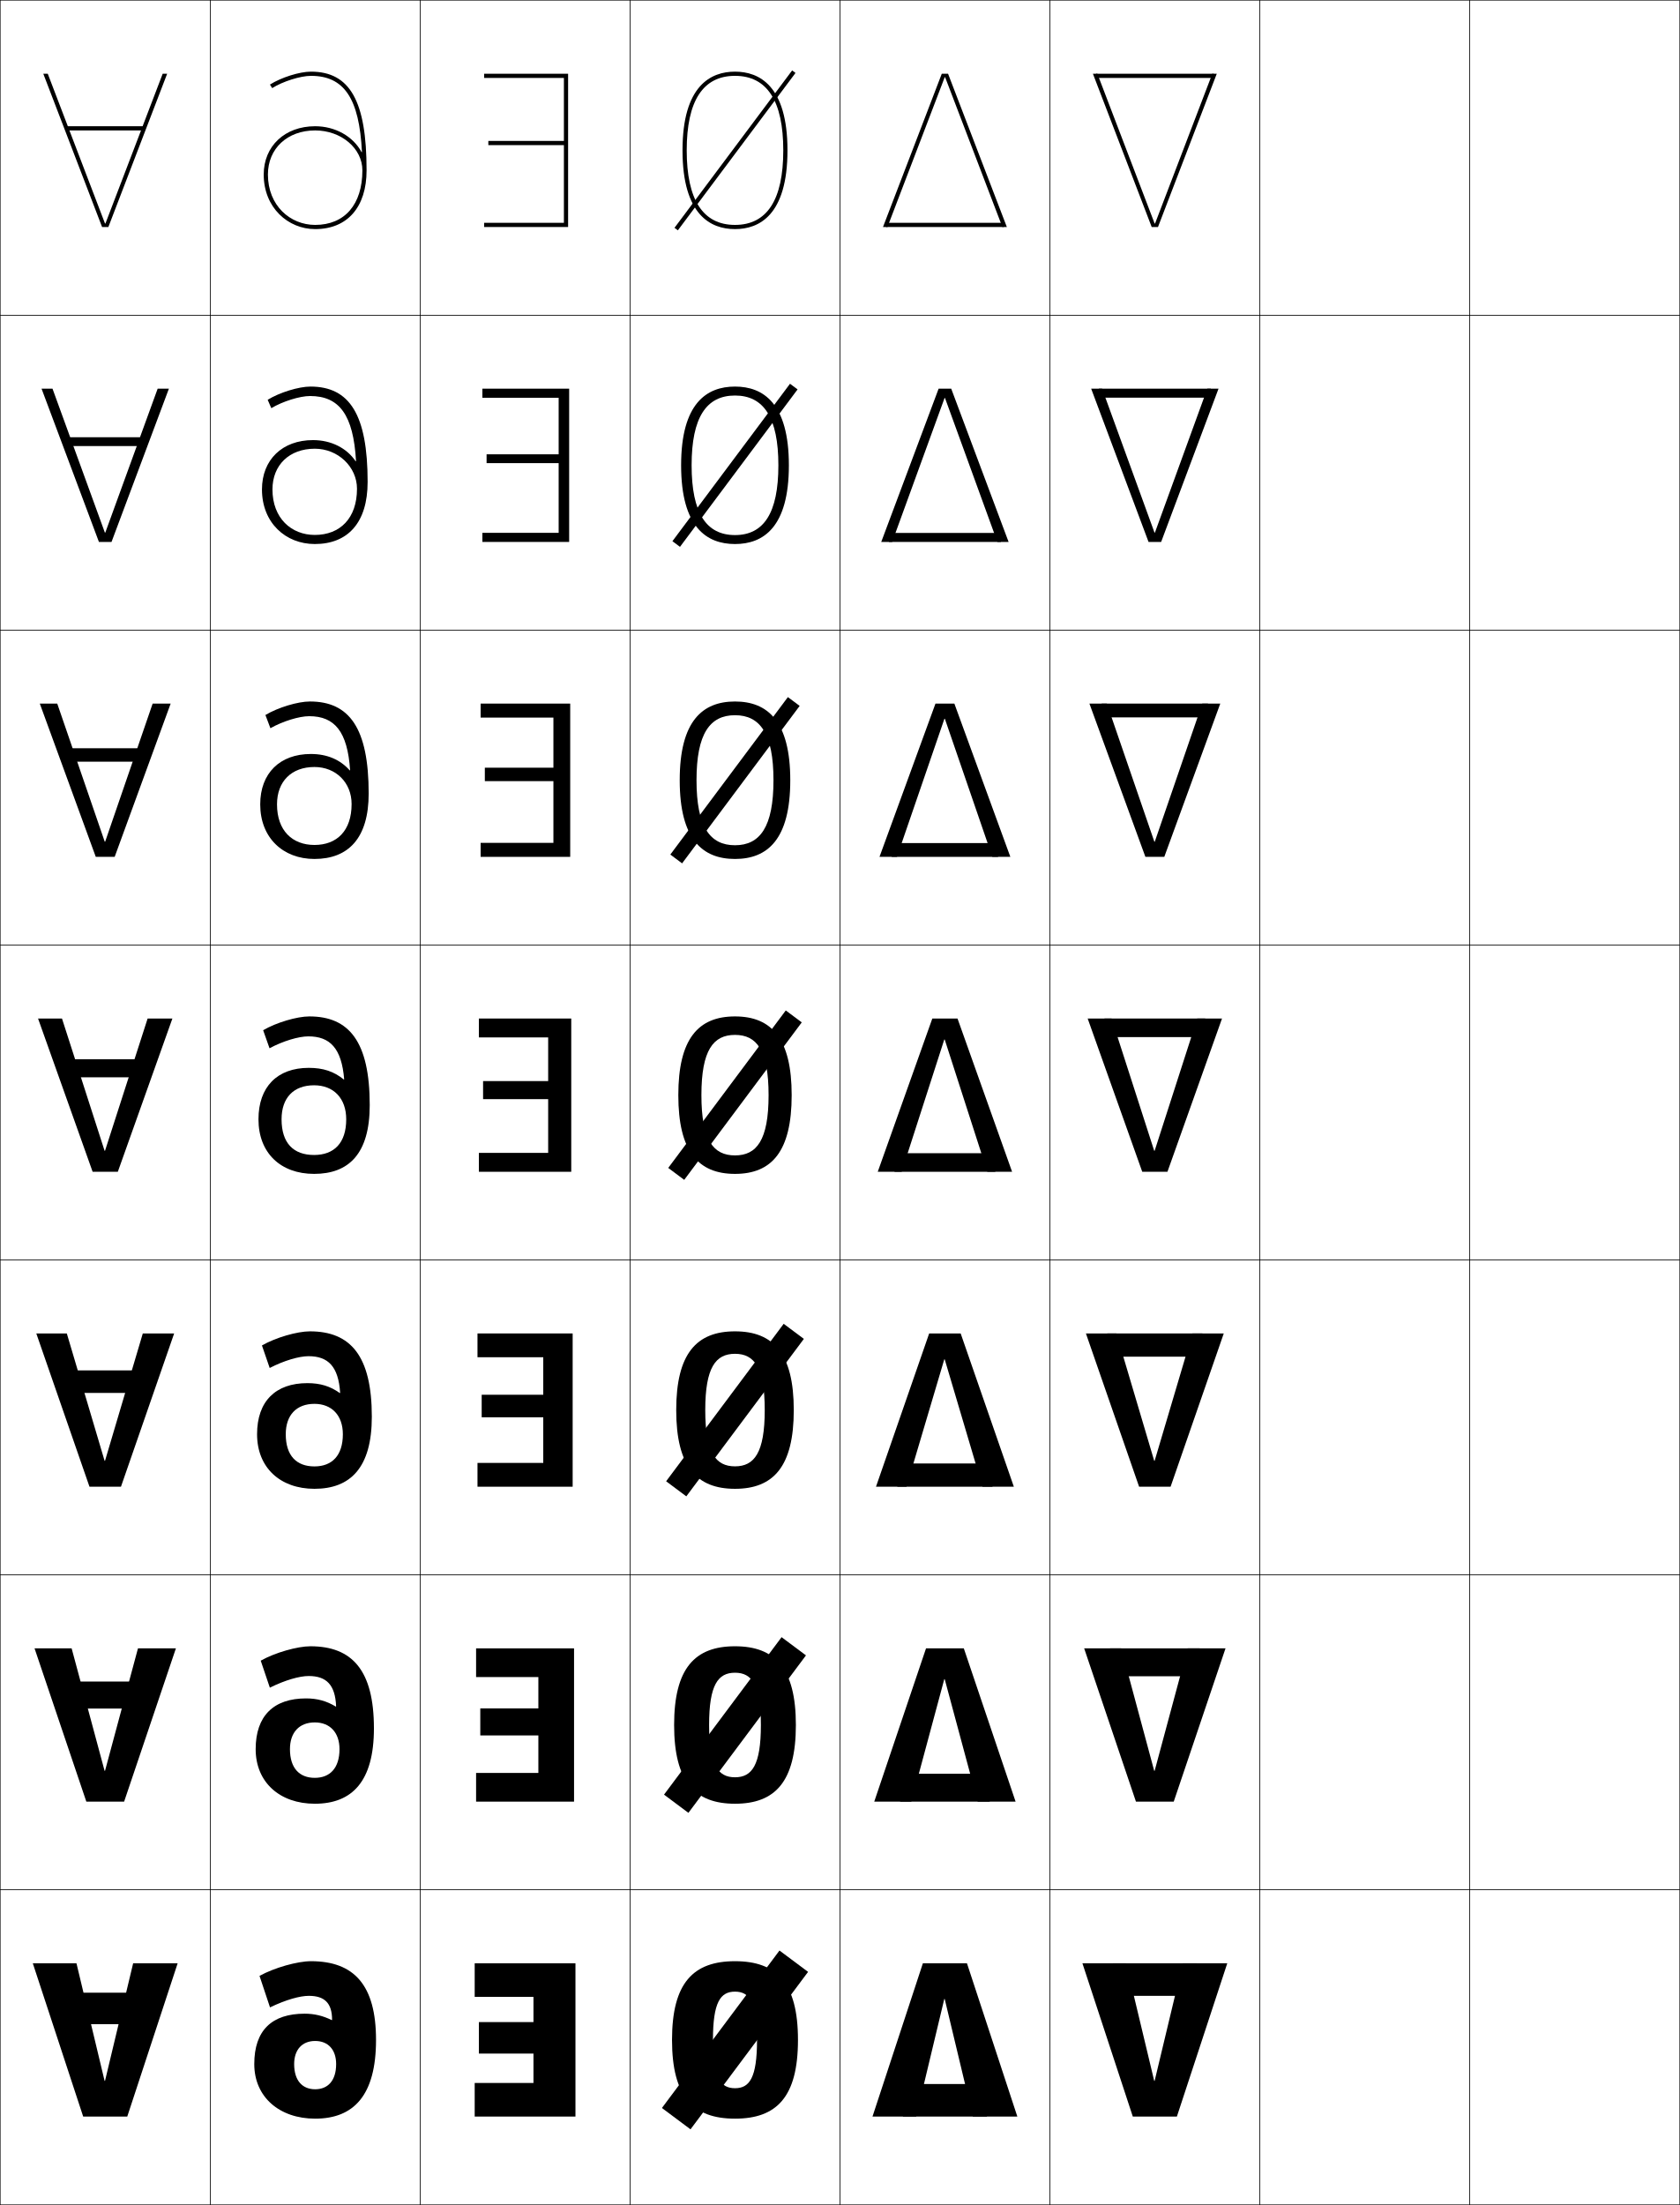
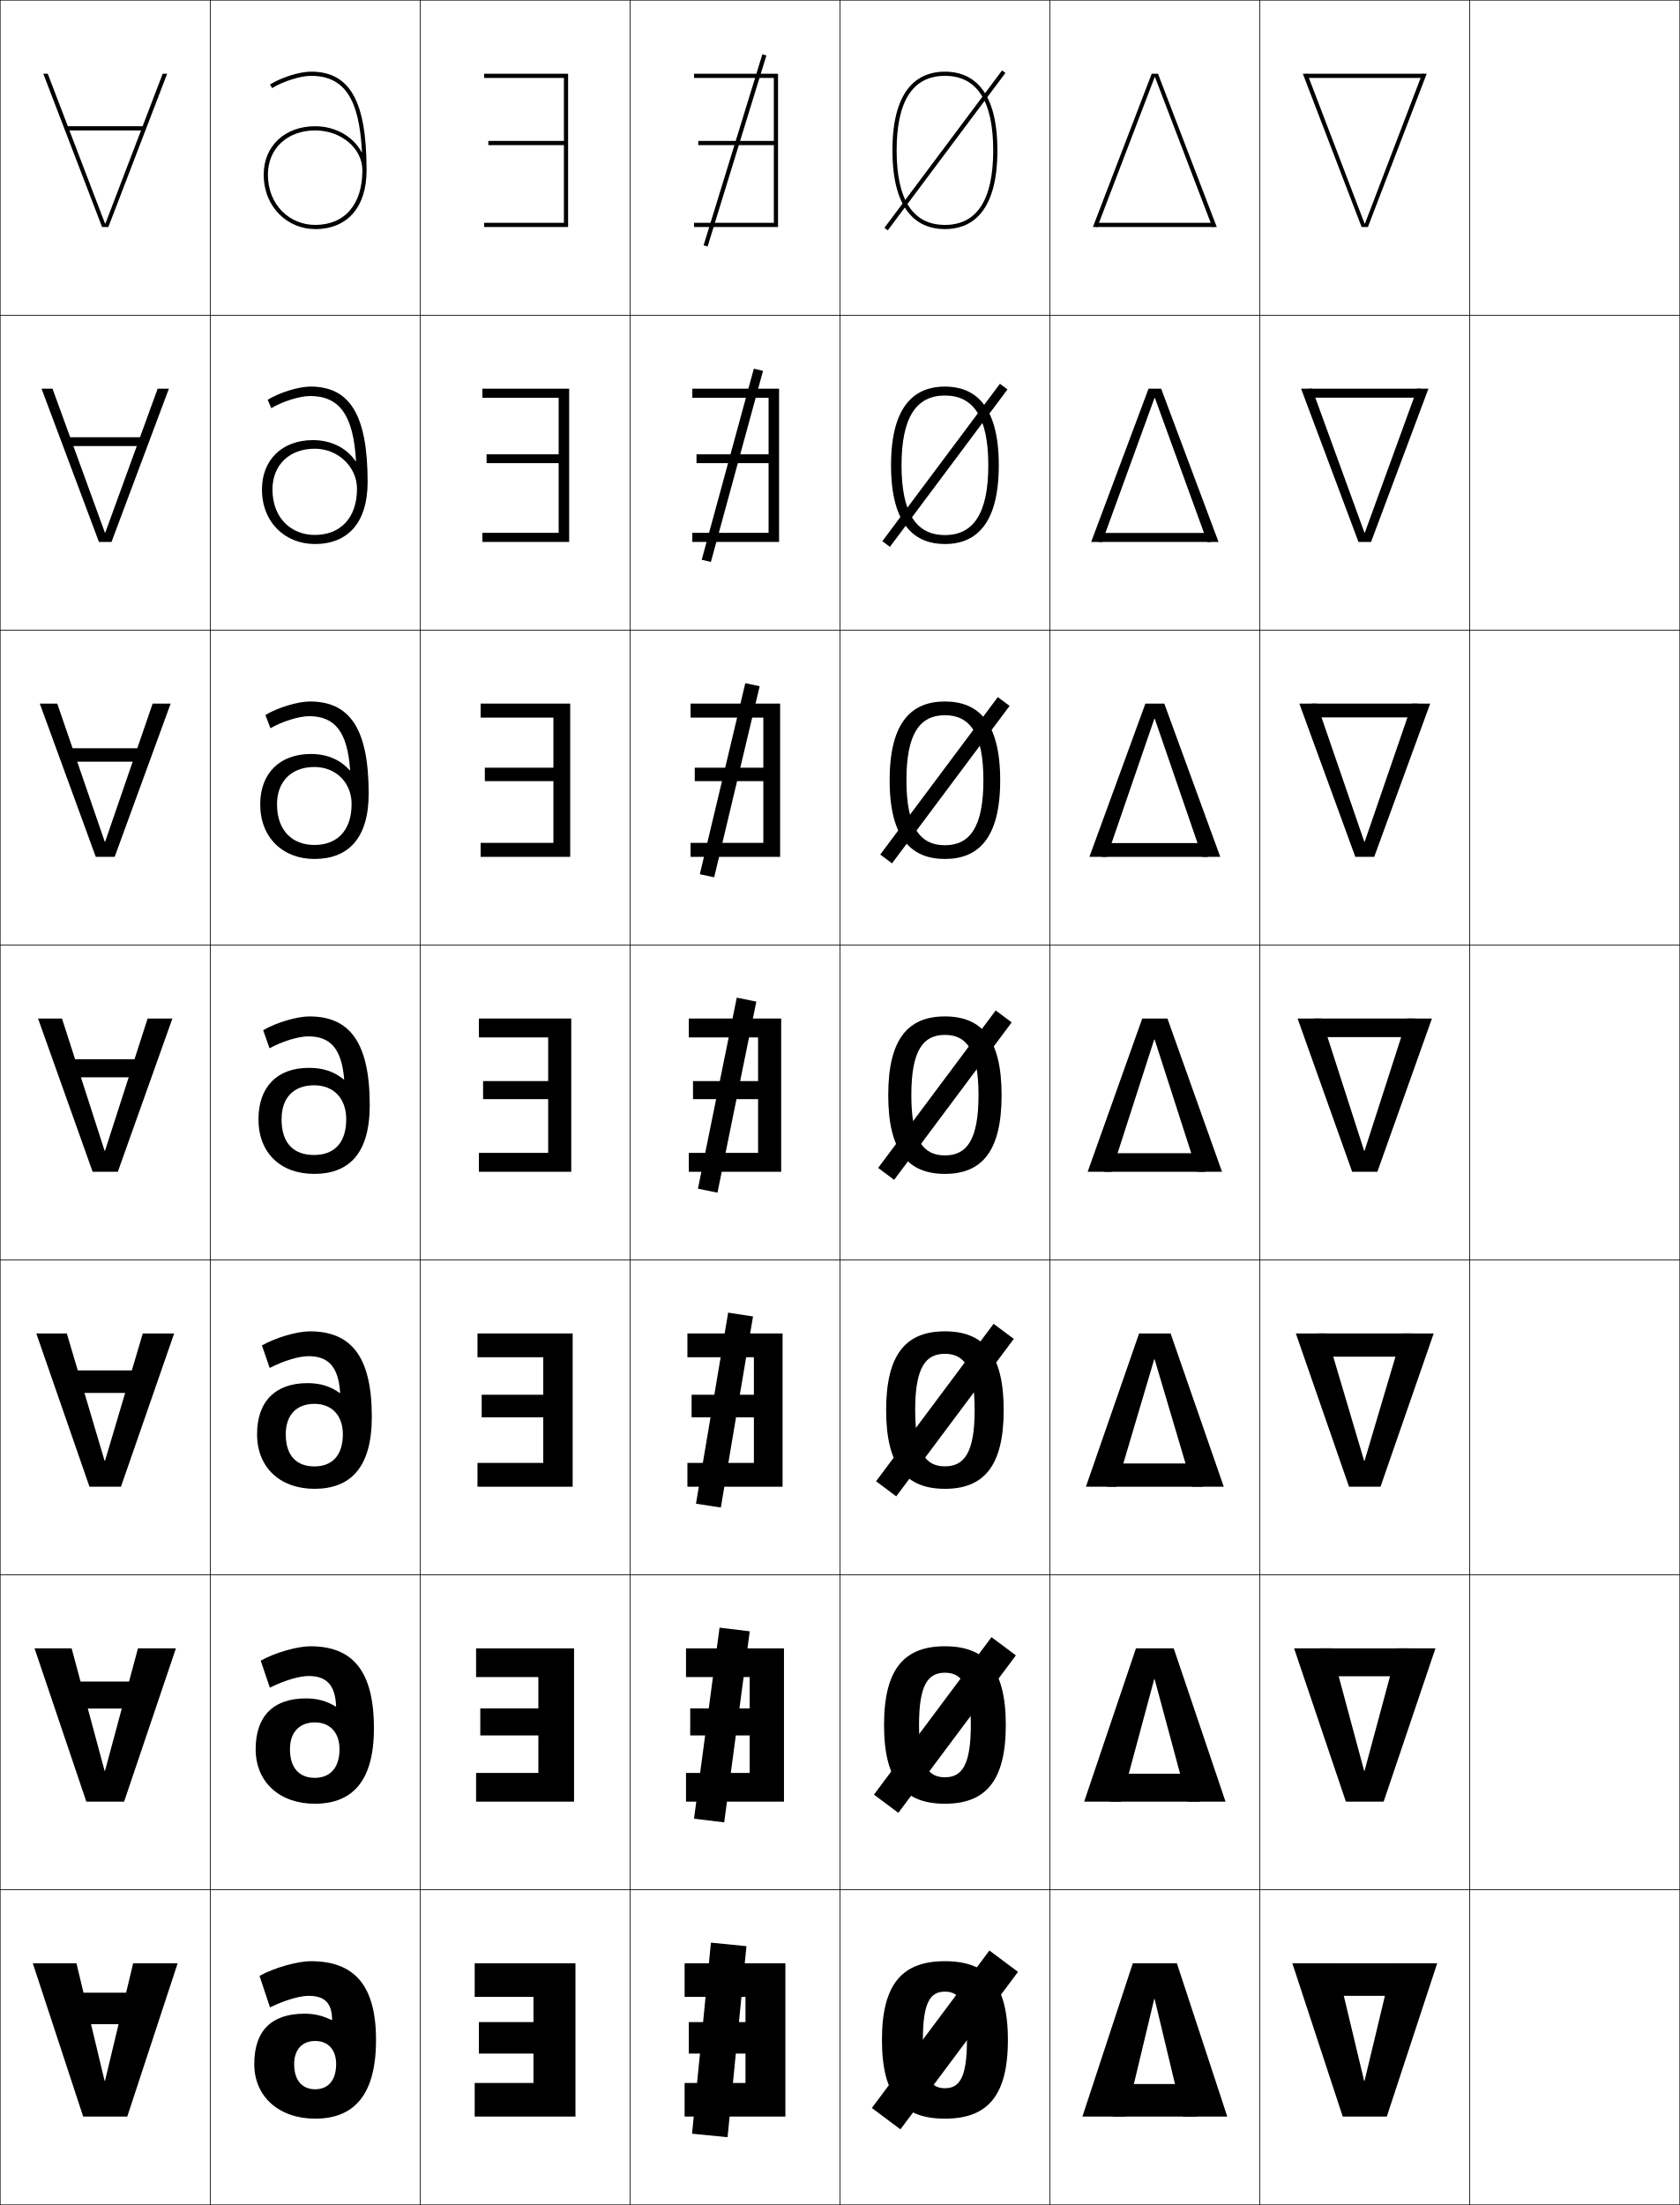
<svg xmlns="http://www.w3.org/2000/svg" width="800.25" height="1050.25" viewBox="0 0 800.25 1050.25" overflow="visible" enable-background="new 0 0 800.25 1050.25" xml:space="preserve">
  <g id="レイヤー1">
    <g>
      <rect x="0.125" y="0.125" fill="none" stroke="#000000" stroke-width="0.25" width="100" height="150" />
      <rect x="100.125" y="0.125" fill="none" stroke="#000000" stroke-width="0.25" width="100" height="150" />
      <rect x="200.125" y="0.125" fill="none" stroke="#000000" stroke-width="0.25" width="100" height="150" />
      <rect x="300.125" y="0.125" fill="none" stroke="#000000" stroke-width="0.25" width="100" height="150" />
      <rect x="400.125" y="0.125" fill="none" stroke="#000000" stroke-width="0.25" width="100" height="150" />
      <rect x="500.125" y="0.125" fill="none" stroke="#000000" stroke-width="0.25" width="100" height="150" />
      <rect x="600.125" y="0.125" fill="none" stroke="#000000" stroke-width="0.25" width="100" height="150" />
      <rect x="0.125" y="150.125" fill="none" stroke="#000000" stroke-width="0.25" width="100" height="150" />
      <rect x="100.125" y="150.125" fill="none" stroke="#000000" stroke-width="0.25" width="100" height="150" />
      <rect x="200.125" y="150.125" fill="none" stroke="#000000" stroke-width="0.25" width="100" height="150" />
      <rect x="300.125" y="150.125" fill="none" stroke="#000000" stroke-width="0.25" width="100" height="150" />
      <rect x="400.125" y="150.125" fill="none" stroke="#000000" stroke-width="0.25" width="100" height="150" />
      <rect x="500.125" y="150.125" fill="none" stroke="#000000" stroke-width="0.25" width="100" height="150" />
      <rect x="600.125" y="150.125" fill="none" stroke="#000000" stroke-width="0.25" width="100" height="150" />
      <rect x="0.125" y="300.125" fill="none" stroke="#000000" stroke-width="0.25" width="100" height="150" />
      <rect x="100.125" y="300.125" fill="none" stroke="#000000" stroke-width="0.25" width="100" height="150" />
      <rect x="200.125" y="300.125" fill="none" stroke="#000000" stroke-width="0.25" width="100" height="150" />
      <rect x="300.125" y="300.125" fill="none" stroke="#000000" stroke-width="0.25" width="100" height="150" />
      <rect x="400.125" y="300.125" fill="none" stroke="#000000" stroke-width="0.25" width="100" height="150" />
      <rect x="500.125" y="300.125" fill="none" stroke="#000000" stroke-width="0.25" width="100" height="150" />
      <rect x="600.125" y="300.125" fill="none" stroke="#000000" stroke-width="0.25" width="100" height="150" />
      <rect x="0.125" y="450.125" fill="none" stroke="#000000" stroke-width="0.25" width="100" height="150" />
      <rect x="100.125" y="450.125" fill="none" stroke="#000000" stroke-width="0.25" width="100" height="150" />
      <rect x="200.125" y="450.125" fill="none" stroke="#000000" stroke-width="0.25" width="100" height="150" />
      <rect x="300.125" y="450.125" fill="none" stroke="#000000" stroke-width="0.25" width="100" height="150" />
      <rect x="400.125" y="450.125" fill="none" stroke="#000000" stroke-width="0.25" width="100" height="150" />
      <rect x="500.125" y="450.125" fill="none" stroke="#000000" stroke-width="0.25" width="100" height="150" />
      <rect x="600.125" y="450.125" fill="none" stroke="#000000" stroke-width="0.25" width="100" height="150" />
      <rect x="0.125" y="600.125" fill="none" stroke="#000000" stroke-width="0.25" width="100" height="150" />
      <rect x="100.125" y="600.125" fill="none" stroke="#000000" stroke-width="0.25" width="100" height="150" />
      <rect x="200.125" y="600.125" fill="none" stroke="#000000" stroke-width="0.25" width="100" height="150" />
      <rect x="300.125" y="600.125" fill="none" stroke="#000000" stroke-width="0.25" width="100" height="150" />
      <rect x="400.125" y="600.125" fill="none" stroke="#000000" stroke-width="0.25" width="100" height="150" />
      <rect x="500.125" y="600.125" fill="none" stroke="#000000" stroke-width="0.25" width="100" height="150" />
      <rect x="600.125" y="600.125" fill="none" stroke="#000000" stroke-width="0.25" width="100" height="150" />
      <rect x="0.125" y="750.125" fill="none" stroke="#000000" stroke-width="0.25" width="100" height="150" />
      <rect x="100.125" y="750.125" fill="none" stroke="#000000" stroke-width="0.25" width="100" height="150" />
      <rect x="200.125" y="750.125" fill="none" stroke="#000000" stroke-width="0.25" width="100" height="150" />
      <rect x="300.125" y="750.125" fill="none" stroke="#000000" stroke-width="0.25" width="100" height="150" />
      <rect x="400.125" y="750.125" fill="none" stroke="#000000" stroke-width="0.25" width="100" height="150" />
      <rect x="500.125" y="750.125" fill="none" stroke="#000000" stroke-width="0.25" width="100" height="150" />
      <rect x="600.125" y="750.125" fill="none" stroke="#000000" stroke-width="0.25" width="100" height="150" />
      <rect x="0.125" y="900.125" fill="none" stroke="#000000" stroke-width="0.25" width="100" height="150" />
      <rect x="100.125" y="900.125" fill="none" stroke="#000000" stroke-width="0.25" width="100" height="150" />
      <rect x="200.125" y="900.125" fill="none" stroke="#000000" stroke-width="0.25" width="100" height="150" />
      <rect x="300.125" y="900.125" fill="none" stroke="#000000" stroke-width="0.25" width="100" height="150" />
      <rect x="400.125" y="900.125" fill="none" stroke="#000000" stroke-width="0.25" width="100" height="150" />
      <rect x="500.125" y="900.125" fill="none" stroke="#000000" stroke-width="0.25" width="100" height="150" />
      <rect x="600.125" y="900.125" fill="none" stroke="#000000" stroke-width="0.25" width="100" height="150" />
      <rect x="700.125" y="0.125" fill="none" stroke="#000000" stroke-width="0.25" width="100" height="150" />
      <rect x="700.125" y="150.125" fill="none" stroke="#000000" stroke-width="0.25" width="100" height="150" />
      <rect x="700.125" y="300.125" fill="none" stroke="#000000" stroke-width="0.25" width="100" height="150" />
      <rect x="700.125" y="450.125" fill="none" stroke="#000000" stroke-width="0.25" width="100" height="150" />
      <rect x="700.125" y="600.125" fill="none" stroke="#000000" stroke-width="0.25" width="100" height="150" />
      <rect x="700.125" y="750.125" fill="none" stroke="#000000" stroke-width="0.25" width="100" height="150" />
      <rect x="700.125" y="900.125" fill="none" stroke="#000000" stroke-width="0.25" width="100" height="150" />
    </g>
    <g>
      <g>
-         <path d="M350.125,107.125c-15.262,0-23-11.943-23-35.5s7.738-35.5,23-35.5s23,11.943,23,35.5       S365.387,107.125,350.125,107.125v2c11.404,0,25-6.506,25-37.5s-13.596-37.5-25-37.5s-25,6.506-25,37.5       s13.596,37.5,25,37.5V107.125z" />
-         <rect x="349.125" y="24.825" transform="matrix(-0.8009367 -0.598749 0.598749 -0.8009367 587.6675 338.6291)" width="2" height="93.6" />
-       </g>
-       <g>
-         <path d="M350.125,184.125c13.458,0,25.667,7.918,25.667,37.5       c0,29.581-12.209,37.5-25.667,37.5v-4.267c13.613,0,20.667-10.368,20.667-33.233       c0-22.866-7.054-33.234-20.667-33.234c-13.612,0-20.667,10.368-20.667,33.234       c0,22.865,7.054,33.233,20.667,33.233V259.125c-13.458,0-25.667-7.919-25.667-37.5       C324.458,192.043,336.666,184.125,350.125,184.125z" />
-         <rect x="347.875" y="174.825" transform="matrix(-0.8011575 -0.5984536 0.5984536 -0.8011575 497.9981 608.7147)" width="4.5" height="93.601" />
-       </g>
-       <g>
-         <path d="M350.125,334.125c15.513,0,26.333,9.332,26.333,37.5s-10.82,37.5-26.333,37.5v-6.534       c11.964,0,18.333-8.792,18.333-30.966c0-22.175-6.369-30.967-18.333-30.967       c-11.963,0-18.333,8.792-18.333,30.967c0,22.174,6.37,30.966,18.333,30.966V409.125       c-15.513,0-26.333-9.332-26.333-37.5S334.612,334.125,350.125,334.125z" />
-         <rect x="346.625" y="324.825" transform="matrix(-0.8012704 -0.5983023 0.5983023 -0.8012704 408.3257 878.8777)" width="7.001" height="93.6" />
-       </g>
-       <g>
-         <path d="M350.125,484.125c17.566,0,27,10.744,27,37.5s-9.434,37.5-27,37.5v-8.801       c10.314,0,16-7.216,16-28.699c0-21.484-5.686-28.7-16-28.7s-16,7.216-16,28.7       c0,21.483,5.686,28.699,16,28.699V559.125c-17.567,0-27-10.744-27-37.5       S332.558,484.125,350.125,484.125z" />
-         <rect x="345.375" y="474.825" transform="matrix(-0.8013302 -0.5982223 0.5982223 -0.8013302 318.643 1149.071)" width="9.501" height="93.6" />
-       </g>
-       <g>
-         <path d="M350.125,698.425c9.185,0,14.167-6.463,14.167-26.8       c0-20.338-4.982-26.801-14.167-26.801c-9.184,0-14.167,6.463-14.167,26.801       C335.958,691.962,340.94,698.425,350.125,698.425V709.125c-18.323,0-28-10.597-28-37.5       c0-26.904,9.677-37.5,28-37.5c18.323,0,28,10.596,28,37.5       c0,26.903-9.678,37.5-28,37.5V698.425z" />
-         <rect x="344.125" y="624.825" transform="matrix(-0.8012823 -0.5982864 0.5982864 -0.8012823 228.8494 1419.261)" width="12" height="93.6" />
-       </g>
-       <g>
-         <path d="M350.125,846.524c8.055,0,12.333-5.71,12.333-24.899       c0-19.191-4.278-24.9-12.333-24.9s-12.333,5.709-12.333,24.9       C337.792,840.814,342.07,846.524,350.125,846.524V859.125c-19.08,0-29-10.448-29-37.5       s9.92-37.5,29-37.5c19.079,0,29,10.448,29,37.5s-9.921,37.5-29,37.5V846.524z" />
-         <rect x="342.876" y="774.825" transform="matrix(-0.8012833 -0.5982851 0.5982851 -0.8012833 139.1084 1689.455)" width="14.499" height="93.601" />
-       </g>
-       <g>
-         <path d="M350.125,994.625c6.925,0,10.5-4.957,10.5-23c0-18.045-3.575-23-10.5-23s-10.5,4.955-10.5,23       C339.625,989.668,343.2,994.625,350.125,994.625v14.5c-19.836,0-30-10.301-30-37.5s10.164-37.5,30-37.5       s30,10.301,30,37.5s-10.164,37.5-30,37.5V994.625z" />
-         <rect x="341.625" y="924.825" transform="matrix(-0.8012666 -0.5983075 0.5983075 -0.8012666 49.33765 1959.639)" width="16.999" height="93.6" />
+         <path d="M450.125,107.125c-15.262,0-23-11.943-23-35.5s7.738-35.5,23-35.5s23,11.943,23,35.5       S465.387,107.125,450.125,107.125v2c11.404,0,25-6.506,25-37.5s-13.596-37.5-25-37.5s-25,6.506-25,37.5       s13.596,37.5,25,37.5V107.125z" />
+         <rect x="449.125" y="24.825" transform="matrix(-0.8009367 -0.598749 0.598749 -0.8009367 767.7612 398.504)" width="2" height="93.6" />
+       </g>
+       <g>
+         <path d="M450.125,184.125c13.458,0,25.666,7.918,25.666,37.5c0,29.581-12.208,37.5-25.666,37.5       v-4.267c13.612,0,20.666-10.368,20.666-33.233       c0-22.866-7.054-33.234-20.666-33.234c-13.613,0-20.667,10.368-20.667,33.234       c0,22.865,7.054,33.233,20.667,33.233V259.125c-13.459,0-25.667-7.919-25.667-37.5       C424.458,192.043,436.666,184.125,450.125,184.125z" />
+         <rect x="447.875" y="174.825" transform="matrix(-0.8011963 -0.5984017 0.5984017 -0.8011963 678.1428 668.5452)" width="4.5" height="93.6" />
+       </g>
+       <g>
+         <path d="M450.125,334.125c15.513,0,26.333,9.332,26.333,37.5s-10.82,37.5-26.333,37.5v-6.534       c11.964,0,18.333-8.792,18.333-30.966c0-22.175-6.369-30.967-18.333-30.967       S431.792,349.45,431.792,371.625c0,22.174,6.369,30.966,18.333,30.966V409.125       c-15.513,0-26.333-9.332-26.333-37.5S434.612,334.125,450.125,334.125z" />
+         <rect x="446.625" y="324.825" transform="matrix(-0.8012704 -0.5983023 0.5983023 -0.8012704 588.4528 938.7079)" width="7.001" height="93.6" />
+       </g>
+       <g>
+         <path d="M450.125,484.125c17.566,0,27,10.744,27,37.5s-9.434,37.5-27,37.5v-8.801       c10.314,0,16-7.216,16-28.699c0-21.484-5.686-28.7-16-28.7s-16,7.216-16,28.7       c0,21.483,5.686,28.699,16,28.699V559.125c-17.567,0-27-10.744-27-37.5       S432.558,484.125,450.125,484.125z" />
+         <rect x="445.375" y="474.825" transform="matrix(-0.8013302 -0.5982223 0.5982223 -0.8013302 498.7761 1208.894)" width="9.501" height="93.6" />
+       </g>
+       <g>
+         <path d="M450.125,698.425c9.185,0,14.166-6.463,14.166-26.8       c0-20.338-4.981-26.801-14.166-26.801s-14.167,6.463-14.167,26.801       C435.958,691.962,440.94,698.425,450.125,698.425V709.125c-18.324,0-28-10.597-28-37.5       c0-26.904,9.676-37.5,28-37.5c18.323,0,28,10.596,28,37.5c0,26.903-9.677,37.5-28,37.5V698.425z" />
+         <rect x="444.124" y="624.825" transform="matrix(-0.8012968 -0.598267 0.598267 -0.8012968 408.9968 1479.091)" width="12.001" height="93.6" />
+       </g>
+       <g>
+         <path d="M450.125,846.524c8.055,0,12.333-5.71,12.333-24.899       c0-19.191-4.278-24.9-12.333-24.9s-12.333,5.709-12.333,24.9       C437.792,840.814,442.07,846.524,450.125,846.524V859.125c-19.08,0-29-10.448-29-37.5       s9.92-37.5,29-37.5c19.079,0,29,10.448,29,37.5s-9.921,37.5-29,37.5V846.524z" />
+         <rect x="442.875" y="774.825" transform="matrix(-0.8013074 -0.5982528 0.5982528 -0.8013074 319.2737 1749.289)" width="14.5" height="93.6" />
+       </g>
+       <g>
+         <path d="M450.125,994.625c6.925,0,10.5-4.957,10.5-23c0-18.045-3.575-23-10.5-23s-10.5,4.955-10.5,23       C439.625,989.668,443.2,994.625,450.125,994.625v14.5c-19.836,0-30-10.301-30-37.5s10.164-37.5,30-37.5       s30,10.301,30,37.5s-10.164,37.5-30,37.5V994.625z" />
+         <rect x="441.625" y="924.825" transform="matrix(-0.8012666 -0.5983075 0.5983075 -0.8012666 229.4643 2019.47)" width="16.999" height="93.6" />
      </g>
    </g>
    <g>
      <g>
        <polygon points="50.225,106.465 77.495,35.125 79.625,35.125 51.625,108.125 48.625,108.125 20.625,35.125        22.755,35.125 50.025,106.465 " />
        <rect x="31.125" y="60.125" width="38" height="2" />
      </g>
      <g>
        <polygon points="50.158,253.685 75.104,185.125 80.458,185.125 53.125,258.125        47.125,258.125 19.792,185.125 25.011,185.125 49.958,253.685 " />
        <rect x="30.792" y="208.258" width="38.667" height="4.2" />
      </g>
      <g>
        <polygon points="50.092,400.905 72.715,335.125 81.292,335.125 54.625,408.125 45.625,408.125        18.958,335.125 27.269,335.125 49.891,400.905 " />
        <rect x="30.458" y="356.393" width="39.333" height="6.399" />
      </g>
      <g>
        <polygon points="18.125,485.125 29.525,485.125 49.824,548.125 50.025,548.125 70.324,485.125 82.125,485.125        56.125,558.125 44.125,558.125 " />
        <rect x="30.125" y="504.526" width="40" height="8.599" />
      </g>
      <g>
        <polygon points="68.024,635.125 82.958,635.125 57.625,708.125 42.625,708.125 17.292,635.125        31.825,635.125 49.824,695.791 50.025,695.791 " />
        <rect x="30.125" y="652.726" width="40" height="10.732" />
      </g>
      <g>
        <polygon points="65.725,785.125 83.792,785.125 59.125,858.125 41.125,858.125 16.458,785.125 34.125,785.125        49.824,843.458 50.025,843.458 " />
        <rect x="30.125" y="800.926" width="40" height="12.866" />
      </g>
      <g>
        <polygon points="63.425,935.125 84.625,935.125 60.625,1008.125 39.625,1008.125 15.625,935.125 36.425,935.125        49.824,991.125 50.025,991.125 " />
        <rect x="30.125" y="949.125" width="40" height="15" />
      </g>
    </g>
    <g>
      <polygon points="228.125,963.125 254.125,963.125 254.125,951.125 226.125,951.125 226.125,935.125 274.125,935.125       274.125,1008.125 226.125,1008.125 226.125,992.125 254.125,992.125 254.125,978.125 228.125,978.125 " />
      <polygon points="256.458,798.791 226.792,798.791 226.792,785.125 273.458,785.125       273.458,858.125 226.792,858.125 226.792,844.458 256.458,844.458 256.458,826.591       228.792,826.591 228.792,813.725 256.458,813.725 " />
      <polygon points="258.792,646.458 227.458,646.458 227.458,635.125 272.792,635.125       272.792,708.125 227.458,708.125 227.458,696.792 258.792,696.792 258.792,675.058       229.458,675.058 229.458,664.324 258.792,664.324 " />
      <polygon points="261.125,494.125 228.125,494.125 228.125,485.125 272.125,485.125 272.125,558.125 228.125,558.125       228.125,549.125 261.125,549.125 261.125,523.524 230.125,523.524 230.125,514.924 261.125,514.924 " />
      <polygon points="263.625,341.792 228.958,341.792 228.958,335.125 271.625,335.125       271.625,408.125 228.958,408.125 228.958,401.458 263.625,401.458 263.625,372.058       230.958,372.058 230.958,365.657 263.625,365.657 " />
      <polygon points="266.125,189.458 229.792,189.458 229.792,185.125 271.125,185.125 271.125,258.125       229.792,258.125 229.792,253.792 266.125,253.792 266.125,220.591 231.792,220.591       231.792,216.391 266.125,216.391 " />
      <polygon points="268.625,69.125 232.625,69.125 232.625,67.125 268.625,67.125 268.625,37.125 230.625,37.125 230.625,35.125       270.625,35.125 270.625,108.125 230.625,108.125 230.625,106.125 268.625,106.125 " />
    </g>
    <g>
      <g>
-         <polygon points="450.225,36.785 477.495,108.125 479.625,108.125 451.625,35.125 448.625,35.125 420.625,108.125        422.755,108.125 450.025,36.785 " />
-         <rect x="422.125" y="106.125" width="56" height="2" />
-       </g>
-       <g>
-         <polygon points="450.158,189.565 475.104,258.125 480.458,258.125 453.125,185.125        447.125,185.125 419.791,258.125 425.012,258.125 449.958,189.565 " />
-         <rect x="423.458" y="253.842" width="53.333" height="4.283" />
-       </g>
-       <g>
-         <polygon points="450.092,342.345 472.715,408.125 481.292,408.125 454.625,335.125 445.625,335.125        418.958,408.125 427.269,408.125 449.892,342.345 " />
-         <rect x="424.792" y="401.559" width="50.666" height="6.566" />
-       </g>
-       <g>
-         <polygon points="418.125,558.125 429.525,558.125 449.824,495.125 450.025,495.125 470.324,558.125        482.125,558.125 456.125,485.125 444.125,485.125 " />
-         <rect x="426.125" y="549.275" width="48" height="8.85" />
-       </g>
-       <g>
-         <polygon points="468.024,708.125 482.958,708.125 457.625,635.125 442.625,635.125 417.291,708.125        431.825,708.125 449.824,647.458 450.025,647.458 " />
-         <rect x="427.458" y="697.059" width="45.334" height="11.066" />
-       </g>
-       <g>
-         <polygon points="465.725,858.125 483.792,858.125 459.125,785.125 441.125,785.125 416.458,858.125        434.125,858.125 449.824,799.792 450.025,799.792 " />
-         <rect x="428.792" y="844.842" width="42.666" height="13.283" />
-       </g>
-       <g>
-         <polygon points="463.425,1008.125 484.625,1008.125 460.625,935.125 439.625,935.125 415.625,1008.125        436.425,1008.125 449.824,952.125 450.025,952.125 " />
-         <rect x="430.125" y="992.625" width="40" height="15.5" />
-       </g>
-     </g>
-     <g>
-       <g>
-         <polygon points="550.225,106.465 577.495,35.125 579.625,35.125 551.625,108.125 548.625,108.125 520.625,35.125        522.755,35.125 550.025,106.465 " />
-         <rect x="522.125" y="35.125" width="56" height="2" />
-       </g>
-       <g>
-         <polygon points="550.158,253.685 575.104,185.125 580.458,185.125 553.125,258.125        547.125,258.125 519.792,185.125 525.012,185.125 549.958,253.685 " />
-         <rect x="523.458" y="185.125" width="53.333" height="4.284" />
-       </g>
-       <g>
-         <polygon points="550.092,400.905 572.715,335.125 581.292,335.125 554.625,408.125 545.625,408.125        518.958,335.125 527.269,335.125 549.892,400.905 " />
-         <rect x="524.792" y="335.125" width="50.666" height="6.566" />
-       </g>
-       <g>
-         <polygon points="518.125,485.125 529.525,485.125 549.824,548.125 550.025,548.125 570.324,485.125        582.125,485.125 556.125,558.125 544.125,558.125 " />
-         <rect x="526.125" y="485.125" width="48" height="8.85" />
-       </g>
-       <g>
-         <polygon points="568.024,635.125 582.958,635.125 557.625,708.125 542.625,708.125 517.291,635.125        531.825,635.125 549.824,695.791 550.025,695.791 " />
-         <rect x="527.458" y="635.125" width="45.333" height="11.066" />
-       </g>
-       <g>
-         <polygon points="565.725,785.125 583.792,785.125 559.125,858.125 541.125,858.125 516.458,785.125        534.125,785.125 549.824,843.458 550.025,843.458 " />
-         <rect x="528.792" y="785.125" width="42.666" height="13.283" />
-       </g>
-       <g>
-         <polygon points="563.425,935.125 584.625,935.125 560.625,1008.125 539.625,1008.125 515.625,935.125 536.425,935.125        549.824,991.125 550.025,991.125 " />
-         <rect x="530.125" y="935.125" width="40" height="15.5" />
+         <polygon points="550.225,36.785 577.495,108.125 579.625,108.125 551.625,35.125 548.625,35.125 520.625,108.125        522.755,108.125 550.025,36.785 " />
+         <rect x="522.125" y="106.125" width="56" height="2" />
+       </g>
+       <g>
+         <polygon points="550.158,189.565 575.104,258.125 580.458,258.125 553.125,185.125        547.125,185.125 519.792,258.125 525.012,258.125 549.958,189.565 " />
+         <rect x="523.458" y="253.842" width="53.333" height="4.283" />
+       </g>
+       <g>
+         <polygon points="550.092,342.345 572.715,408.125 581.292,408.125 554.625,335.125 545.625,335.125        518.958,408.125 527.269,408.125 549.892,342.345 " />
+         <rect x="524.792" y="401.559" width="50.666" height="6.566" />
+       </g>
+       <g>
+         <polygon points="518.125,558.125 529.525,558.125 549.824,495.125 550.025,495.125 570.324,558.125        582.125,558.125 556.125,485.125 544.125,485.125 " />
+         <rect x="526.125" y="549.275" width="48" height="8.85" />
+       </g>
+       <g>
+         <polygon points="568.024,708.125 582.958,708.125 557.625,635.125 542.625,635.125 517.291,708.125        531.825,708.125 549.824,647.458 550.025,647.458 " />
+         <rect x="527.458" y="697.059" width="45.333" height="11.066" />
+       </g>
+       <g>
+         <polygon points="565.725,858.125 583.792,858.125 559.125,785.125 541.125,785.125 516.458,858.125        534.125,858.125 549.824,799.792 550.025,799.792 " />
+         <rect x="528.792" y="844.842" width="42.666" height="13.283" />
+       </g>
+       <g>
+         <polygon points="563.425,1008.125 584.625,1008.125 560.625,935.125 539.625,935.125 515.625,1008.125        536.425,1008.125 549.824,952.125 550.025,952.125 " />
+         <rect x="530.125" y="992.625" width="40" height="15.5" />
+       </g>
+     </g>
+     <g>
+       <g>
+         <polygon points="650.225,106.465 677.495,35.125 679.625,35.125 651.625,108.125 648.625,108.125 620.625,35.125        622.755,35.125 650.025,106.465 " />
+         <rect x="622.125" y="35.125" width="56" height="2" />
+       </g>
+       <g>
+         <polygon points="650.158,253.685 675.104,185.125 680.458,185.125 653.125,258.125        647.125,258.125 619.791,185.125 625.012,185.125 649.958,253.685 " />
+         <rect x="623.458" y="185.125" width="53.334" height="4.284" />
+       </g>
+       <g>
+         <polygon points="650.092,400.905 672.715,335.125 681.292,335.125 654.625,408.125 645.625,408.125        618.958,335.125 627.269,335.125 649.892,400.905 " />
+         <rect x="624.792" y="335.125" width="50.666" height="6.566" />
+       </g>
+       <g>
+         <polygon points="618.125,485.125 629.525,485.125 649.824,548.125 650.025,548.125 670.324,485.125        682.125,485.125 656.125,558.125 644.125,558.125 " />
+         <rect x="626.125" y="485.125" width="48" height="8.85" />
+       </g>
+       <g>
+         <polygon points="668.024,635.125 682.958,635.125 657.625,708.125 642.625,708.125 617.292,635.125        631.825,635.125 649.824,695.791 650.025,695.791 " />
+         <rect x="627.458" y="635.125" width="45.333" height="11.066" />
+       </g>
+       <g>
+         <polygon points="665.725,785.125 683.792,785.125 659.125,858.125 641.125,858.125 616.458,785.125        634.125,785.125 649.824,843.458 650.025,843.458 " />
+         <rect x="628.792" y="785.125" width="42.666" height="13.283" />
+       </g>
+       <g>
+         <polygon points="663.425,935.125 684.625,935.125 660.625,1008.125 639.625,1008.125 615.625,935.125 636.425,935.125        649.824,991.125 650.025,991.125 " />
+         <rect x="630.125" y="935.125" width="40" height="15.5" />
      </g>
    </g>
    <path d="M172.425,72.443C171.166,46.783,163.857,36.125,148.125,36.125     c-5.008,0-13.465,2.677-18.465,5.845l-1.07-1.689     C133.947,36.887,142.711,34.125,148.125,34.125c18.574,0,26.5,14.057,26.5,47     c0,17.533-9.158,28-24.5,28v-2c14.089,0,22.5-9.72,22.5-26c0-10.477-10.094-19-22.5-19     c-13.248,0-22.5,8.636-22.5,21c0,14.804,10.621,24,22.5,24v2c-12.883,0-24.5-10.205-24.5-26     c0-13.542,10.074-23,24.5-23c9.524,0,18.11,4.821,22.1,12.318H172.425z" />
    <g>
      <path d="M128.625,956.125l-5-15c7.057-3.912,18.111-7,24.5-7c20.463,0,31,11.281,31,37.5      c0,26.402-10.625,37.5-29,37.5v-14c6.062,0,10-4.1,10-12c0-6.841-3.798-11-10-11s-10,4.159-10,11      c0,7.9,3.938,12,10,12v14c-16.977,0-29-10.287-29-26c0-16.121,8.432-24,24-24      c4.641,0,8.734,1,12.936,3.076l0.129-0.154c0-8.014-3.63-11.422-11.064-11.422      C142.904,950.625,136.316,952.432,128.625,956.125z" />
      <path d="M128.547,803.849l-4.345-12.864c6.773-3.826,17.446-6.859,23.672-6.859      c19.924,0,30.25,11.49,30.25,39.083c0,25.354-10.429,35.917-28.167,35.917v-12.334      c7.205,0,11.767-4.628,11.767-13.666c0-7.89-4.531-12.733-11.767-12.733      c-7.383,0-11.833,4.744-11.833,12.733c0,9.061,4.522,13.666,11.833,13.666V859.125      c-16.656,0-28.167-10.198-28.167-26c0-15.902,8.612-24.167,23.984-24.167      c5.401,0,9.821,1.237,14.197,3.905l0.137-0.146      c-0.407-10.288-4.68-14.426-13.068-14.426      C142.689,798.292,135.79,800.243,128.547,803.849z" />
      <path d="M128.47,651.573l-3.69-10.729c6.49-3.739,16.781-6.719,22.845-6.719      c19.385,0,29.5,11.7,29.5,40.667c0,24.305-10.234,34.333-27.333,34.333v-10.667      c8.347,0,13.533-5.157,13.533-15.333c0-8.938-5.264-14.467-13.533-14.467      c-8.563,0-13.667,5.33-13.667,14.467c0,10.221,5.107,15.333,13.667,15.333V709.125      c-16.335,0-27.333-10.108-27.333-26c0-15.684,8.793-24.333,23.969-24.333      c6.162,0,10.908,1.475,15.458,4.734l0.145-0.137      c-0.814-12.562-5.731-17.432-15.072-17.432      C142.475,645.958,135.264,648.056,128.47,651.573z" />
      <path d="M147.079,508.625c6.923,0,11.995,1.713,16.72,5.564l0.152-0.129      C162.729,499.225,157.17,493.625,146.875,493.625c-4.614,0-12.137,2.242-18.482,5.672      l-3.035-8.594c6.207-3.653,16.116-6.578,22.018-6.578c18.846,0,28.75,11.91,28.75,42.25      c0,23.256-10.039,32.75-26.5,32.75v-9c9.49,0,15.3-5.687,15.3-17      c0-9.987-5.997-16.2-15.3-16.2c-9.744,0-15.5,5.915-15.5,16.2      c0,11.381,5.691,17,15.5,17v9c-16.014,0-26.5-10.02-26.5-26      C123.125,517.66,132.1,508.625,147.079,508.625z" />
    </g>
    <path d="M148.095,359.125c7.79,0,14.033,2.749,18.513,7.816l0.168-0.086     C165.542,348.411,159.399,341.125,147.292,341.125c-4.746,0-12.58,2.387-18.477,5.729     l-2.38-6.292c5.923-3.567,15.451-6.438,21.19-6.438c18.755,0,28,12.626,28,43.833     c0,21.349-9.745,31.167-25.833,31.167v-6.667c10.768,0,17.699-6.82,17.699-19.5     c0-10.198-7.505-17.633-17.699-17.633c-10.912,0-17.834,6.821-17.834,17.8     c0,12.522,7.335,19.333,17.834,19.333V409.125c-14.971,0-25.833-10.081-25.833-26     C123.958,368.301,133.3,359.125,148.095,359.125z" />
    <path d="M149.958,213.725c-12.08,0-20.167,7.729-20.167,19.4     c0,13.663,8.978,21.667,20.167,21.667V259.125c-13.927,0-25.167-10.143-25.167-26     c0-14.183,9.708-23.5,24.318-23.5c8.657,0,16.072,3.785,20.306,10.067l0.184-0.043     C168.354,197.597,161.628,188.625,147.708,188.625c-4.877,0-13.022,2.532-18.471,5.787     l-1.725-3.991C133.153,186.941,142.299,184.125,147.875,184.125     c18.665,0,27.25,13.341,27.25,45.417c0,19.441-9.452,29.583-25.167,29.583v-4.333     c12.046,0,20.1-7.954,20.1-22     C170.058,222.381,161.044,213.725,149.958,213.725z" />
+     <g>
+       <g>
+         <polygon points="368.625,69.125 332.625,69.125 332.625,67.125 368.625,67.125 368.625,37.125 330.625,37.125 330.625,35.125        370.625,35.125 370.625,108.125 330.625,108.125 330.625,106.125 368.625,106.125 " />
+         <rect x="349.126" y="24.021" transform="matrix(-0.9557579 -0.2941545 0.2941545 -0.9557579 663.6906 243.0739)" width="1.999" height="95.21" />
+       </g>
+       <g>
+         <polygon points="366.125,189.458 329.791,189.458 329.791,185.125 371.125,185.125        371.125,258.125 329.791,258.125 329.791,253.792 366.125,253.792 366.125,220.591        331.792,220.591 331.792,216.392 366.125,216.392 " />
+         <polygon points="334.27,266.614 338.646,267.637 363.479,176.637 359.104,175.614 " />
+       </g>
+       <g>
+         <polygon points="363.625,341.792 328.958,341.792 328.958,335.125 371.625,335.125 371.625,408.125        328.958,408.125 328.958,401.458 363.625,401.458 363.625,372.057 330.958,372.057        330.958,365.659 363.625,365.659 " />
+         <polygon points="333.371,416.397 340.213,417.855 361.88,326.855 355.037,325.397 " />
+       </g>
+       <g>
+         <polygon points="361.125,494.125 328.125,494.125 328.125,485.125 372.125,485.125 372.125,558.125 328.125,558.125        328.125,549.125 361.125,549.125 361.125,523.523 330.125,523.523 330.125,514.926 361.125,514.926 " />
+         <rect x="341.625" y="475.195" transform="matrix(-0.979951 -0.1992389 0.1992389 -0.979951 581.8773 1101.805)" width="9.499" height="92.861" />
+       </g>
+       <g>
+         <polygon points="359.125,646.458 327.458,646.458 327.458,635.125 372.792,635.125 372.792,708.125        327.458,708.125 327.458,696.791 359.125,696.791 359.125,675.058 329.458,675.058        329.458,664.325 359.125,664.325 " />
+         <polygon points="331.535,716.216 343.381,718.035 358.714,627.035 346.869,625.216 " />
+       </g>
+       <g>
+         <polygon points="357.125,798.792 326.792,798.792 326.792,785.125 373.458,785.125 373.458,858.125        326.792,858.125 326.792,844.458 357.125,844.458 357.125,826.591 328.792,826.591        328.792,813.726 357.125,813.726 " />
+         <polygon points="330.601,866.253 344.982,867.999 357.149,776.999 342.768,775.253 " />
+       </g>
+       <g>
+         <polygon points="328.125,963.125 355.125,963.125 355.125,951.125 326.125,951.125 326.125,935.125 374.125,935.125        374.125,1008.125 326.125,1008.125 326.125,992.125 355.125,992.125 355.125,978.125 328.125,978.125 " />
+         <rect x="334.125" y="925.904" transform="matrix(-0.9951469 -0.0984003 0.0984003 -0.9951469 587.979 1972.25)" width="17" height="91.444" />
+       </g>
+     </g>
  </g>
</svg>
